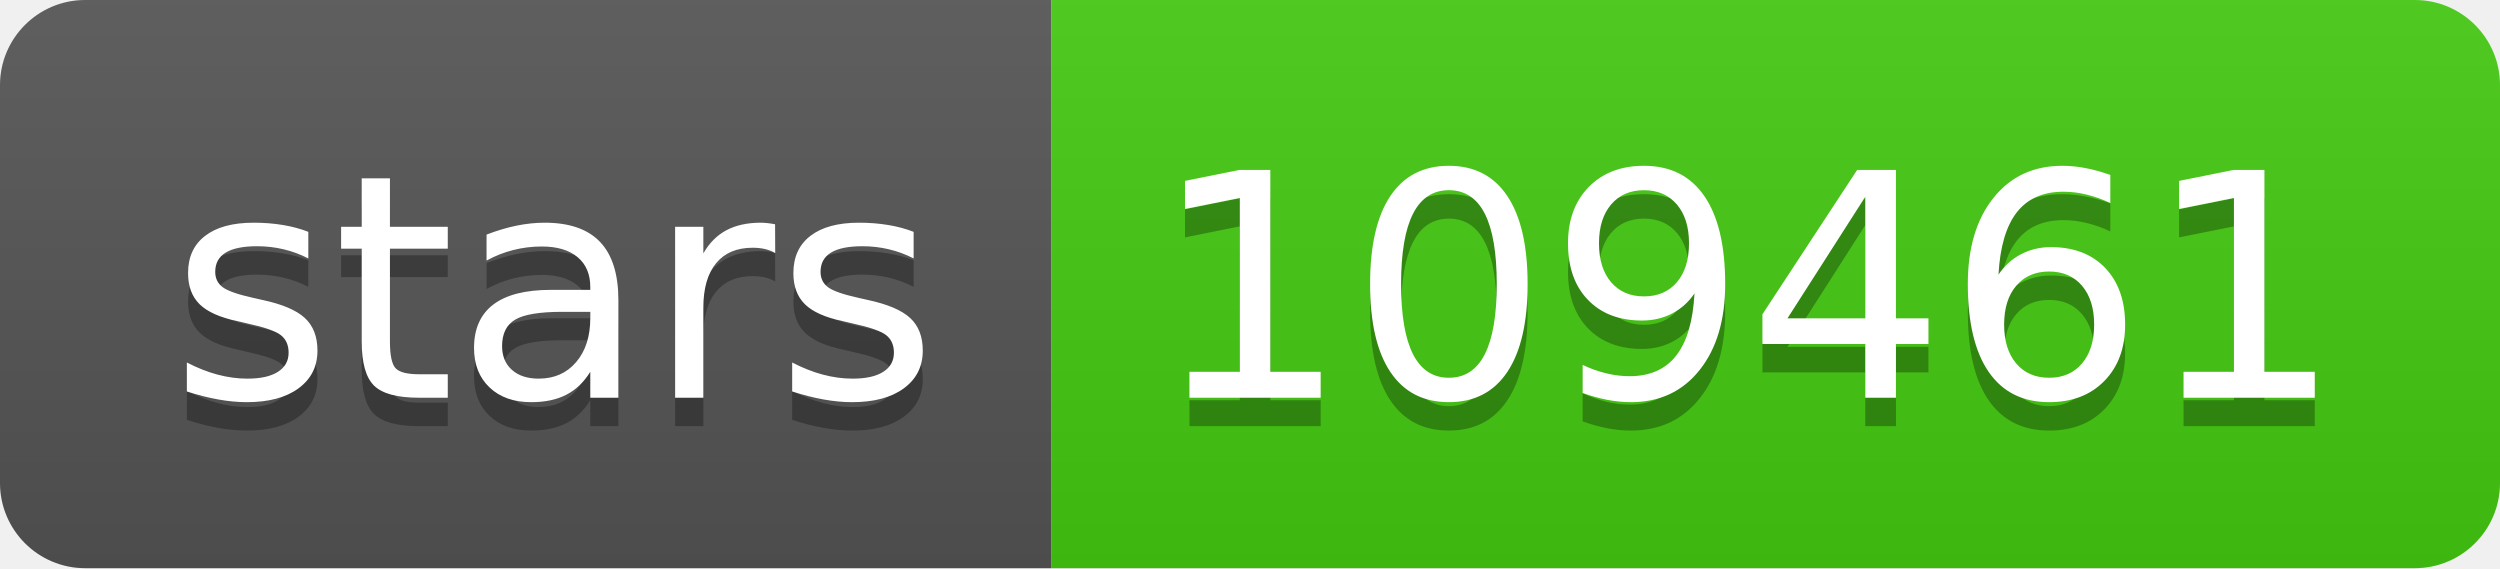
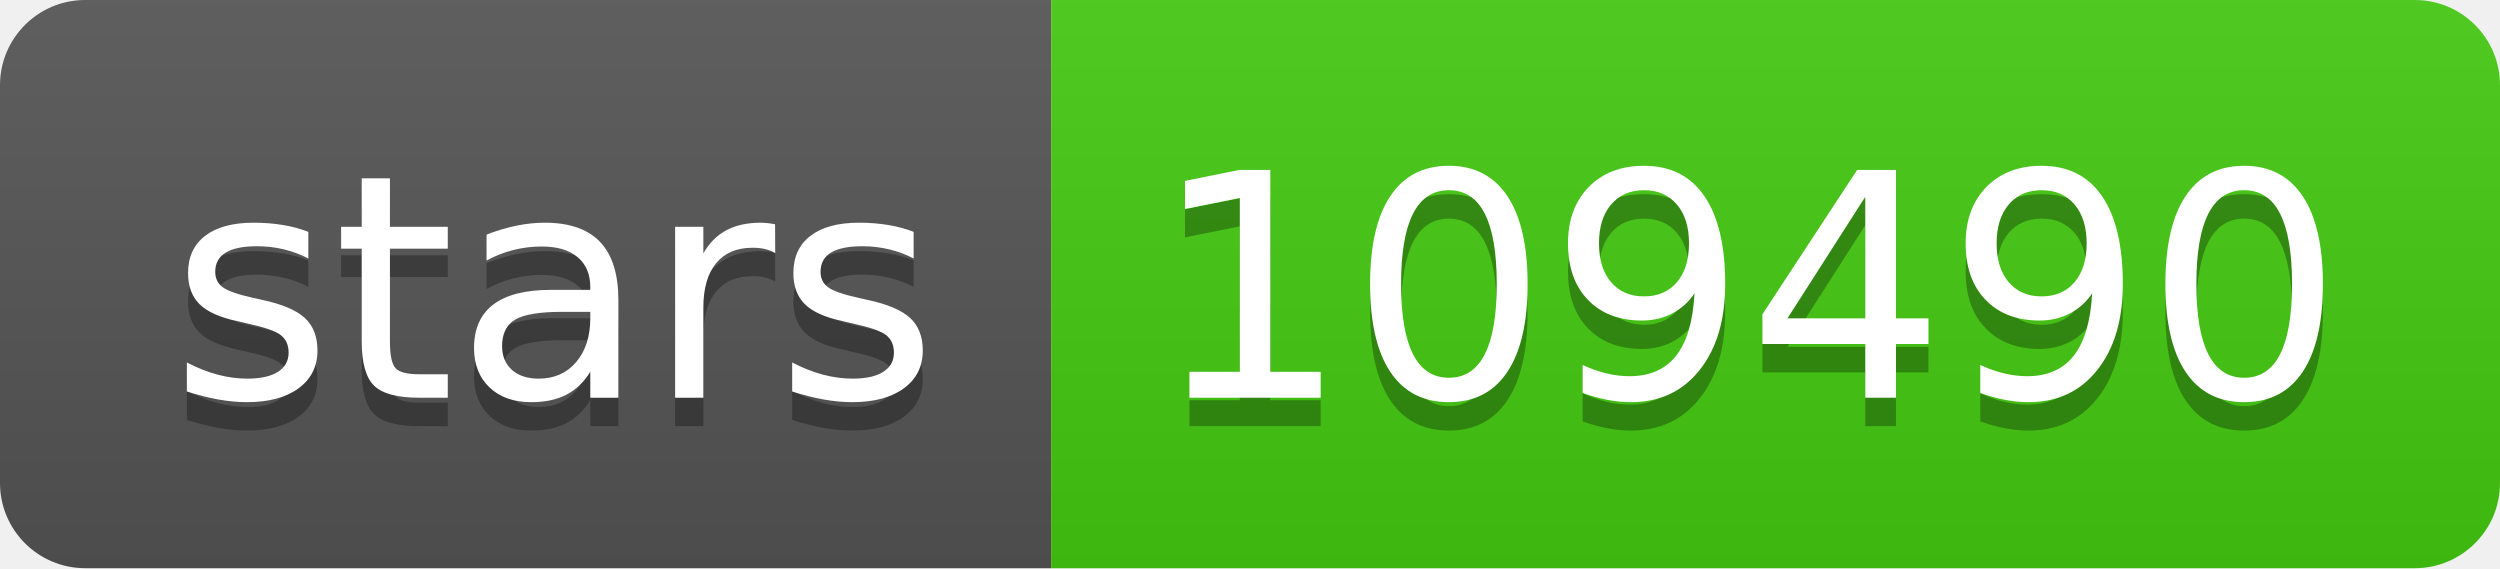
- <svg xmlns="http://www.w3.org/2000/svg" width="88" height="20" role="img" aria-label="stars: 109461">
+ <svg xmlns="http://www.w3.org/2000/svg" width="88" height="20" role="img" aria-label="stars: 109490">
  <linearGradient id="s" x2="0" y2="100%">
    <stop offset="0" stop-color="#bbb" stop-opacity=".1" />
    <stop offset="1" stop-opacity=".1" />
  </linearGradient>
  <clipPath id="r">
    <rect width="88" height="20" rx="3" fill="#fff" />
  </clipPath>
  <g clip-path="url(#r)">
    <rect width="37" height="20" fill="#555" />
    <rect x="37" width="51" height="20" fill="#4c1" />
    <rect width="88" height="20" fill="url(#s)" />
  </g>
  <g fill="#fff" text-anchor="middle" font-family="Verdana,Geneva,DejaVu Sans,sans-serif" text-rendering="geometricPrecision" font-size="110">
    <text aria-hidden="true" x="195" y="150" fill="#010101" fill-opacity=".3" transform="scale(.1)" textLength="270">stars</text>
    <text x="195" y="140" transform="scale(.1)" fill="#fff" textLength="270">stars</text>
-     <text aria-hidden="true" x="615" y="150" fill="#010101" fill-opacity=".3" transform="scale(.1)" textLength="410">109461</text>
-     <text x="615" y="140" transform="scale(.1)" fill="#fff" textLength="410">109461</text>
+     <text aria-hidden="true" x="615" y="150" fill="#010101" fill-opacity=".3" transform="scale(.1)" textLength="410">109490</text>
+     <text x="615" y="140" transform="scale(.1)" fill="#fff" textLength="410">109490</text>
  </g>
</svg>
